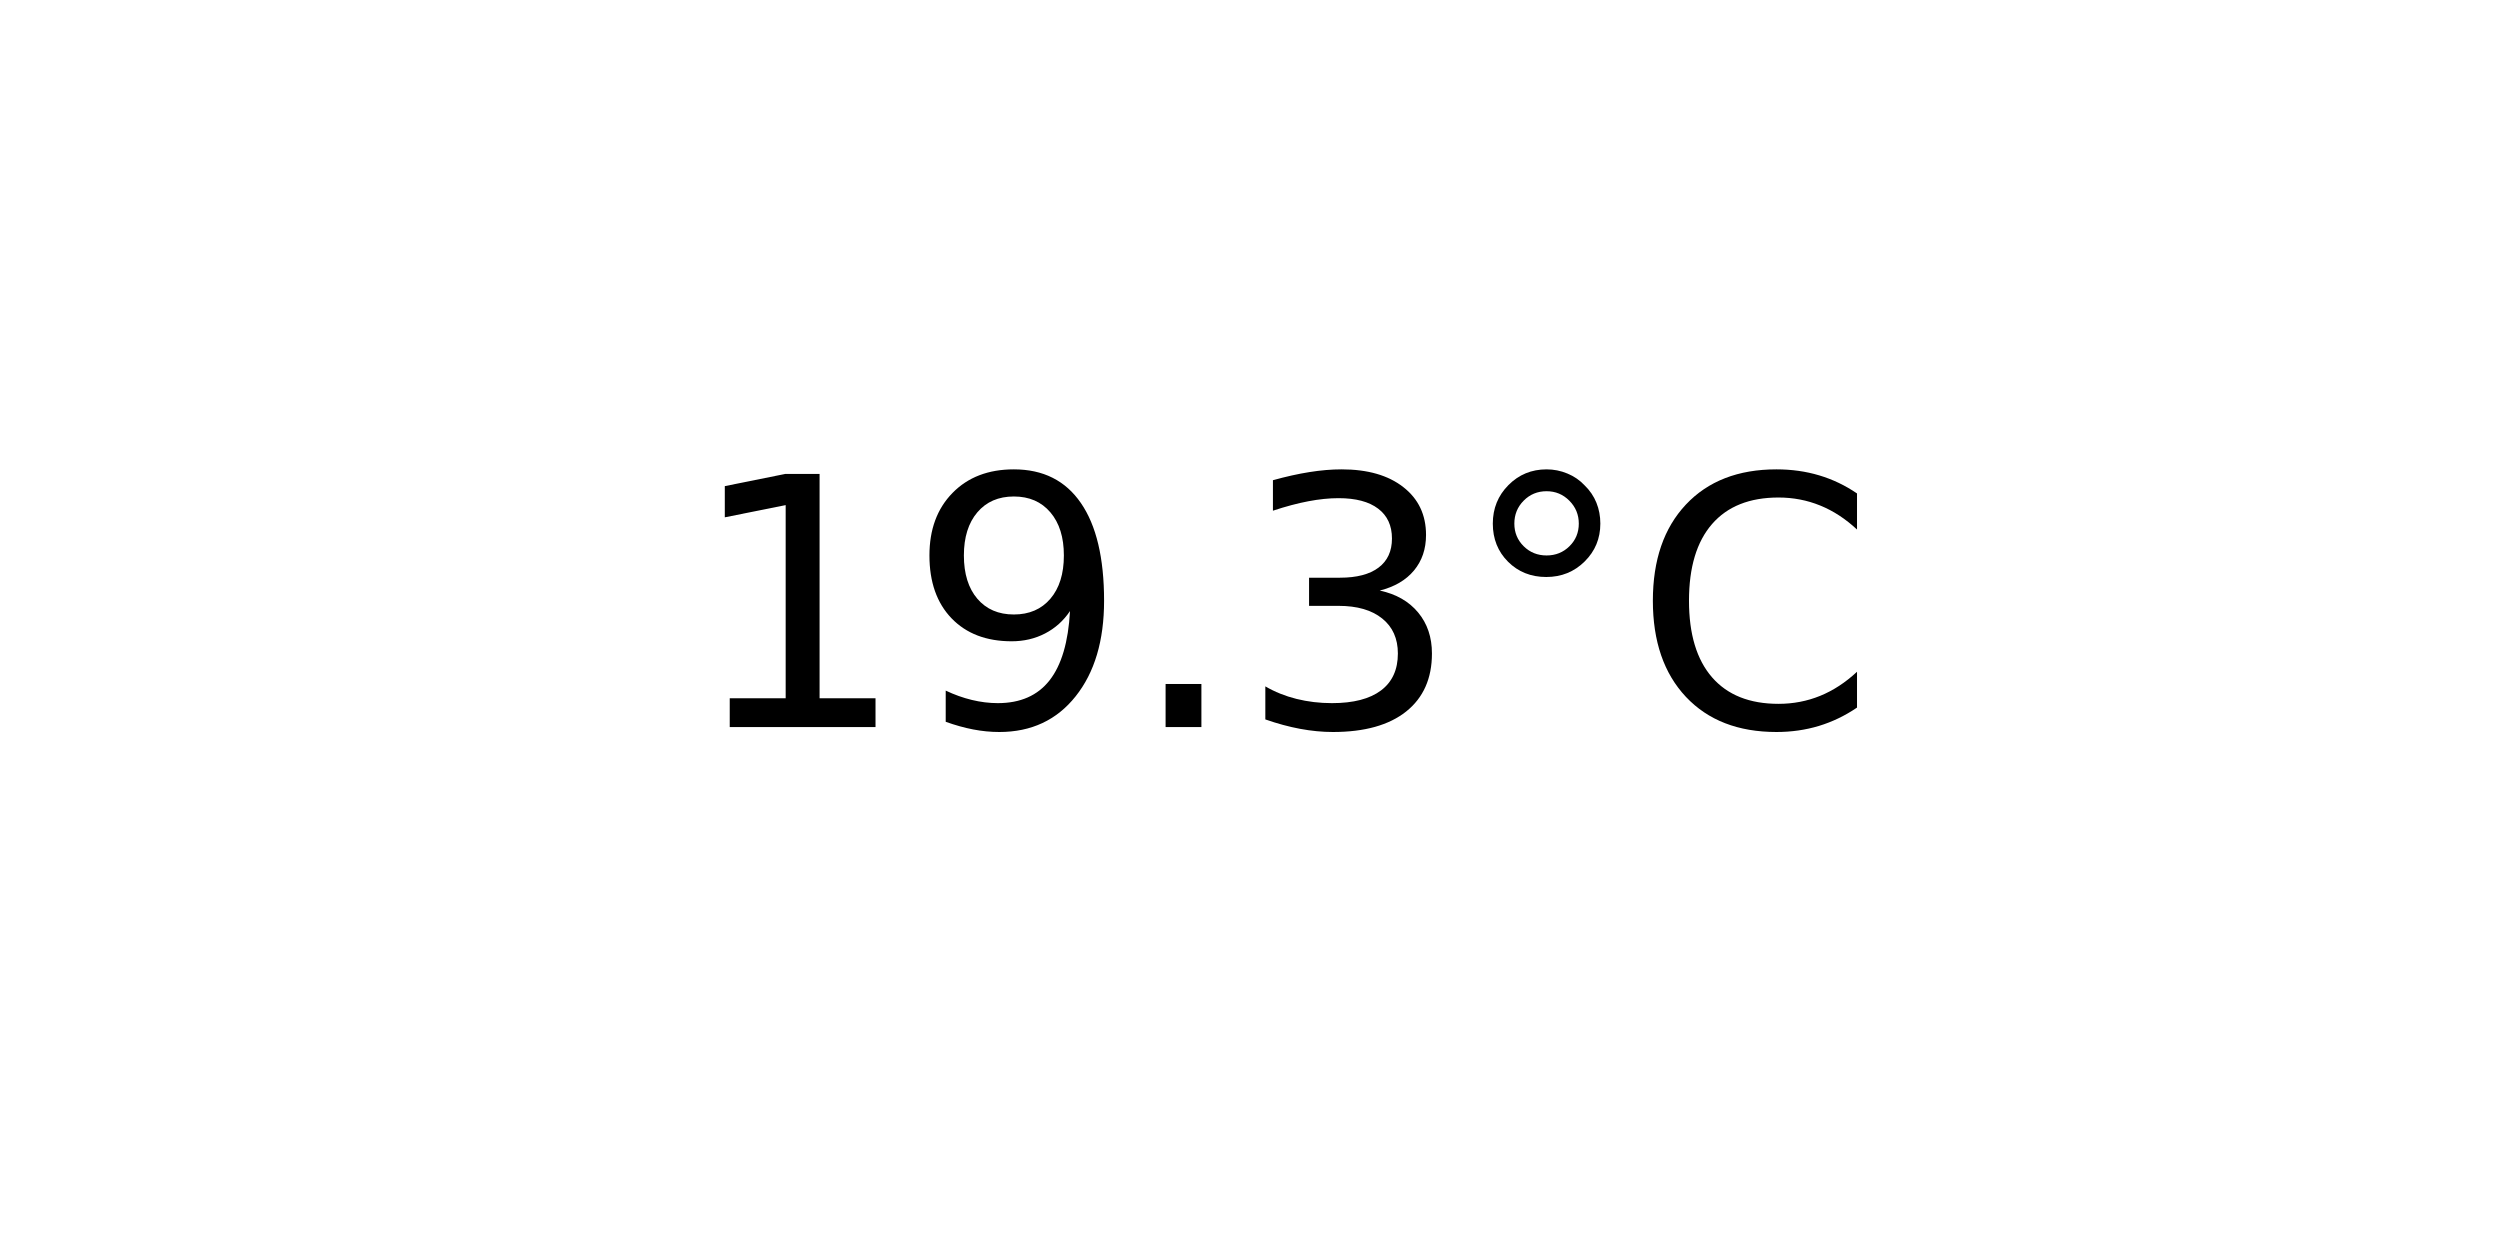
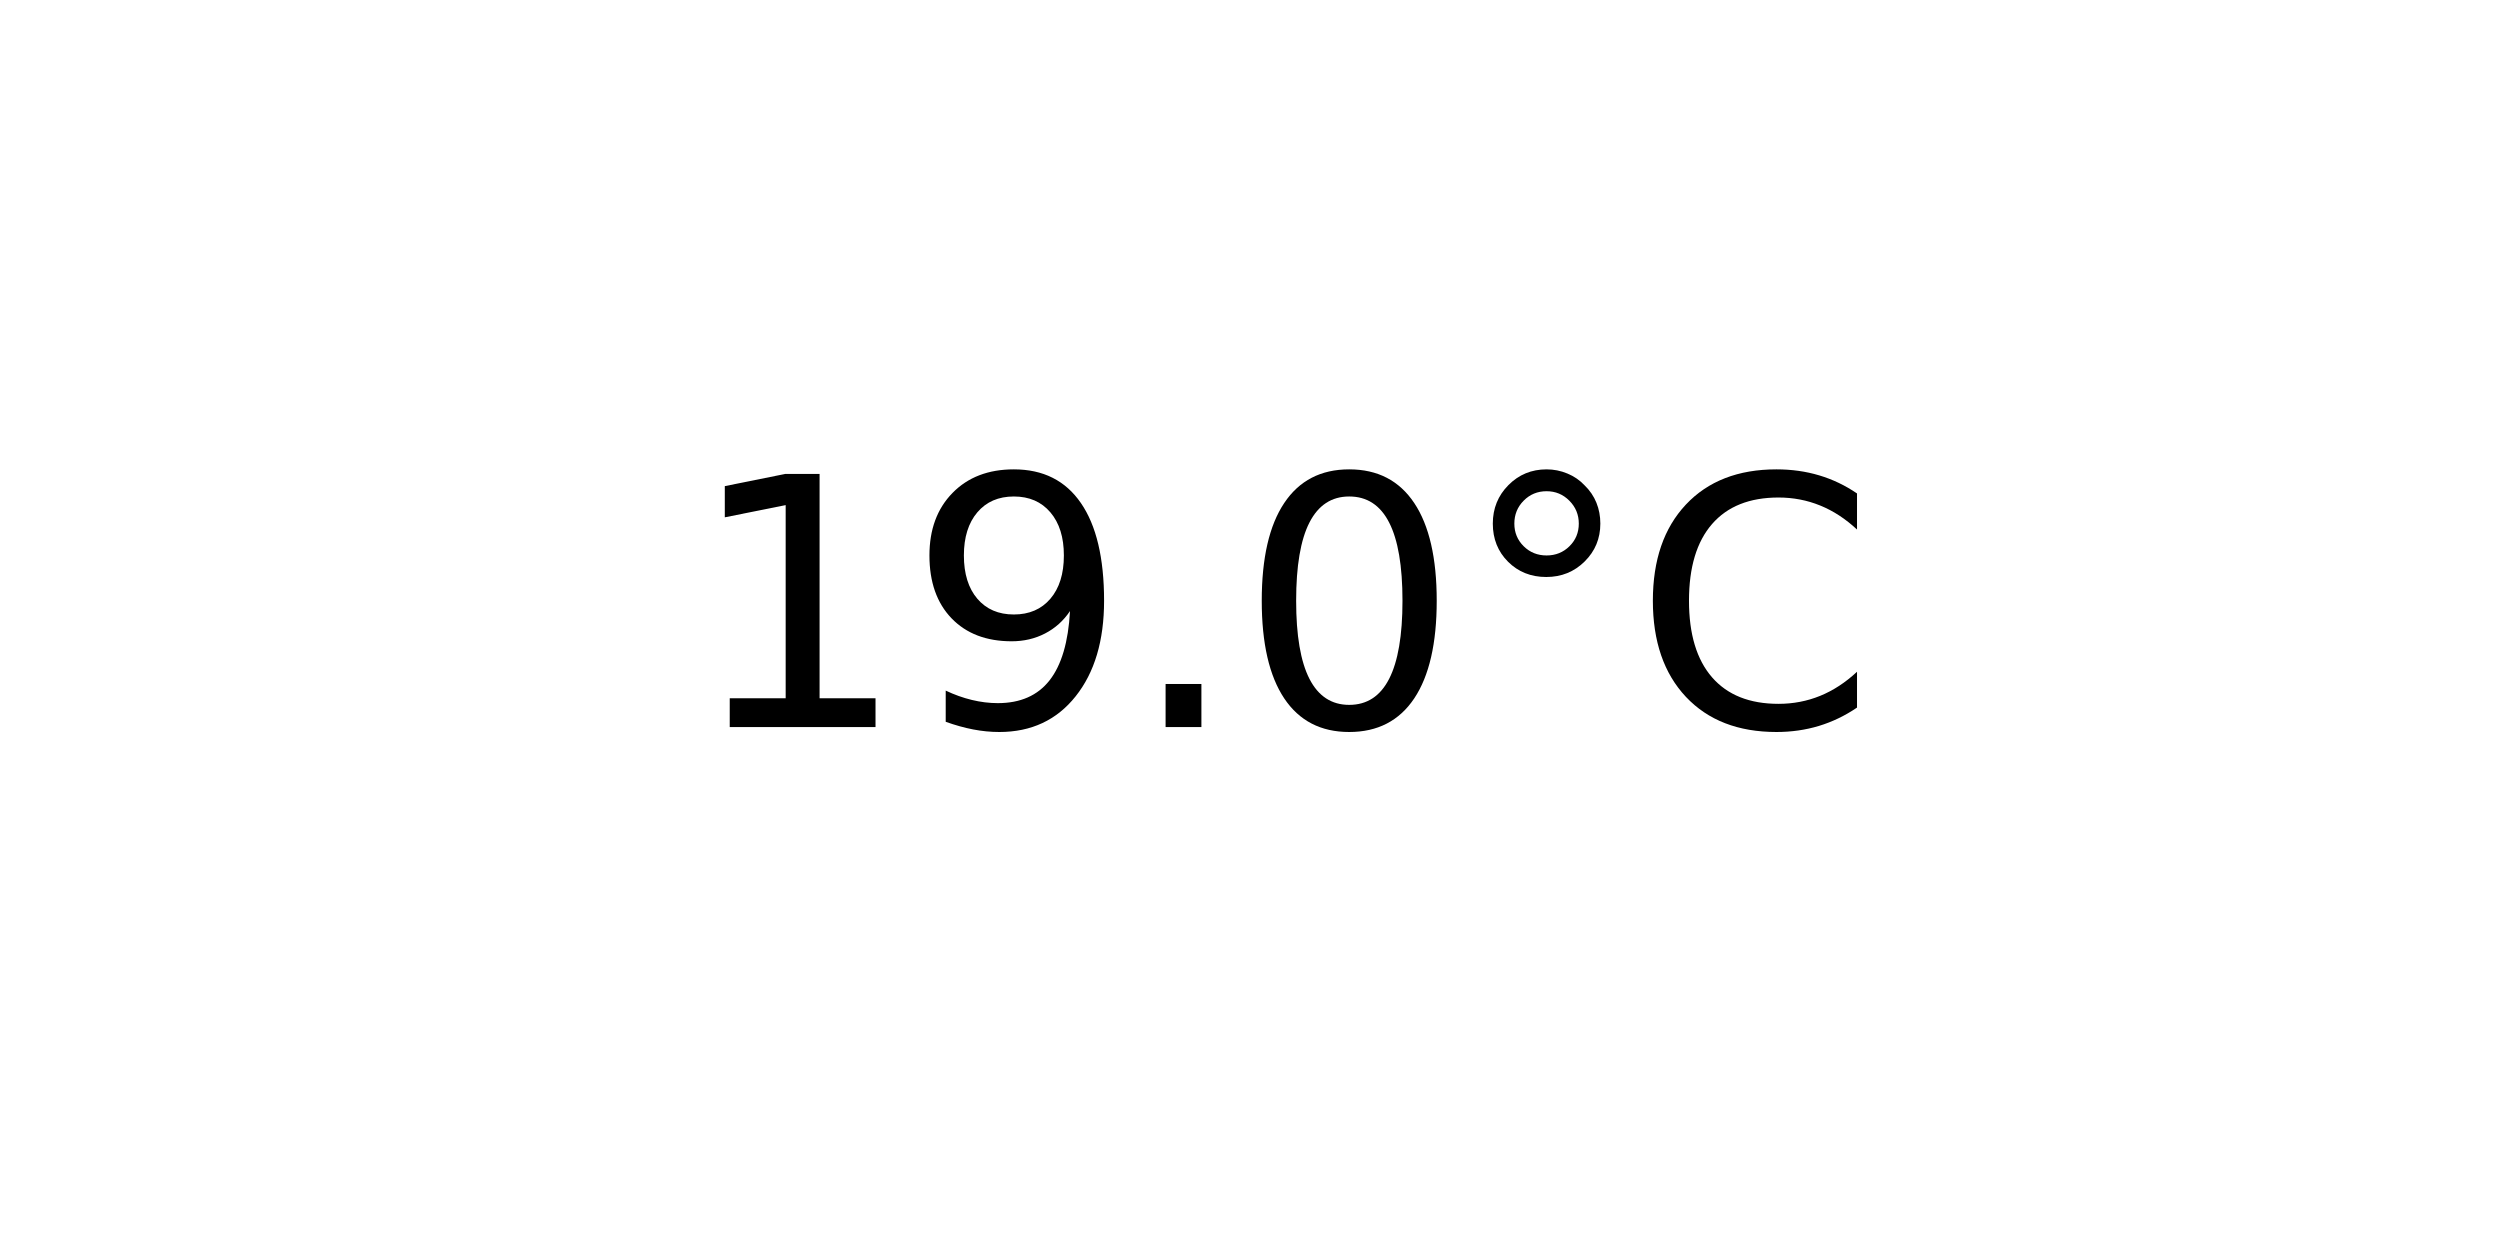
<svg xmlns="http://www.w3.org/2000/svg" xmlns:xlink="http://www.w3.org/1999/xlink" width="72pt" height="36pt" viewBox="0 0 72 36" version="1.1">
  <defs>
    <style type="text/css">*{stroke-linejoin: round; stroke-linecap: butt}</style>
  </defs>
  <g id="figure_1">
    <g id="axes_1">
      <g id="text_1">
        <g transform="translate(19.77578 20.93937) scale(0.1 -0.1)">
          <defs>
            <path id="DejaVuSans-31" d="M 794 531  L 1825 531  L 1825 4091  L 703 3866  L 703 4441  L 1819 4666  L 2450 4666  L 2450 531  L 3481 531  L 3481 0  L 794 0  L 794 531  z " transform="scale(0.015625)" />
            <path id="DejaVuSans-39" d="M 703 97  L 703 672  Q 941 559 1184 500  Q 1428 441 1663 441  Q 2288 441 2617 861  Q 2947 1281 2994 2138  Q 2813 1869 2534 1725  Q 2256 1581 1919 1581  Q 1219 1581 811 2004  Q 403 2428 403 3163  Q 403 3881 828 4315  Q 1253 4750 1959 4750  Q 2769 4750 3195 4129  Q 3622 3509 3622 2328  Q 3622 1225 3098 567  Q 2575 -91 1691 -91  Q 1453 -91 1209 -44  Q 966 3 703 97  z M 1959 2075  Q 2384 2075 2632 2365  Q 2881 2656 2881 3163  Q 2881 3666 2632 3958  Q 2384 4250 1959 4250  Q 1534 4250 1286 3958  Q 1038 3666 1038 3163  Q 1038 2656 1286 2365  Q 1534 2075 1959 2075  z " transform="scale(0.015625)" />
            <path id="DejaVuSans-2e" d="M 684 794  L 1344 794  L 1344 0  L 684 0  L 684 794  z " transform="scale(0.015625)" />
-             <path id="DejaVuSans-33" d="M 2597 2516  Q 3050 2419 3304 2112  Q 3559 1806 3559 1356  Q 3559 666 3084 287  Q 2609 -91 1734 -91  Q 1441 -91 1130 -33  Q 819 25 488 141  L 488 750  Q 750 597 1062 519  Q 1375 441 1716 441  Q 2309 441 2620 675  Q 2931 909 2931 1356  Q 2931 1769 2642 2001  Q 2353 2234 1838 2234  L 1294 2234  L 1294 2753  L 1863 2753  Q 2328 2753 2575 2939  Q 2822 3125 2822 3475  Q 2822 3834 2567 4026  Q 2313 4219 1838 4219  Q 1578 4219 1281 4162  Q 984 4106 628 3988  L 628 4550  Q 988 4650 1302 4700  Q 1616 4750 1894 4750  Q 2613 4750 3031 4423  Q 3450 4097 3450 3541  Q 3450 3153 3228 2886  Q 3006 2619 2597 2516  z " transform="scale(0.015625)" />
+             <path id="DejaVuSans-30" d="M 2034 4250  Q 1547 4250 1301 3770  Q 1056 3291 1056 2328  Q 1056 1369 1301 889  Q 1547 409 2034 409  Q 2525 409 2770 889  Q 3016 1369 3016 2328  Q 3016 3291 2770 3770  Q 2525 4250 2034 4250  z M 2034 4750  Q 2819 4750 3233 4129  Q 3647 3509 3647 2328  Q 3647 1150 3233 529  Q 2819 -91 2034 -91  Q 1250 -91 836 529  Q 422 1150 422 2328  Q 422 3509 836 4129  Q 1250 4750 2034 4750  z " transform="scale(0.015625)" />
            <path id="DejaVuSans-b0" d="M 1600 4347  Q 1350 4347 1178 4173  Q 1006 4000 1006 3750  Q 1006 3503 1178 3333  Q 1350 3163 1600 3163  Q 1850 3163 2022 3333  Q 2194 3503 2194 3750  Q 2194 3997 2020 4172  Q 1847 4347 1600 4347  z M 1600 4750  Q 1800 4750 1984 4673  Q 2169 4597 2303 4453  Q 2447 4313 2519 4134  Q 2591 3956 2591 3750  Q 2591 3338 2302 3052  Q 2013 2766 1594 2766  Q 1172 2766 890 3047  Q 609 3328 609 3750  Q 609 4169 896 4459  Q 1184 4750 1600 4750  z " transform="scale(0.015625)" />
            <path id="DejaVuSans-43" d="M 4122 4306  L 4122 3641  Q 3803 3938 3442 4084  Q 3081 4231 2675 4231  Q 1875 4231 1450 3742  Q 1025 3253 1025 2328  Q 1025 1406 1450 917  Q 1875 428 2675 428  Q 3081 428 3442 575  Q 3803 722 4122 1019  L 4122 359  Q 3791 134 3420 21  Q 3050 -91 2638 -91  Q 1578 -91 968 557  Q 359 1206 359 2328  Q 359 3453 968 4101  Q 1578 4750 2638 4750  Q 3056 4750 3426 4639  Q 3797 4528 4122 4306  z " transform="scale(0.015625)" />
          </defs>
          <use xlink:href="#DejaVuSans-31" />
          <use xlink:href="#DejaVuSans-39" x="63.623" />
          <use xlink:href="#DejaVuSans-2e" x="127.246" />
-           <use xlink:href="#DejaVuSans-33" x="159.033" />
+           <use xlink:href="#DejaVuSans-30" x="159.033" />
          <use xlink:href="#DejaVuSans-b0" x="222.656" />
          <use xlink:href="#DejaVuSans-43" x="272.656" />
        </g>
      </g>
    </g>
  </g>
</svg>
